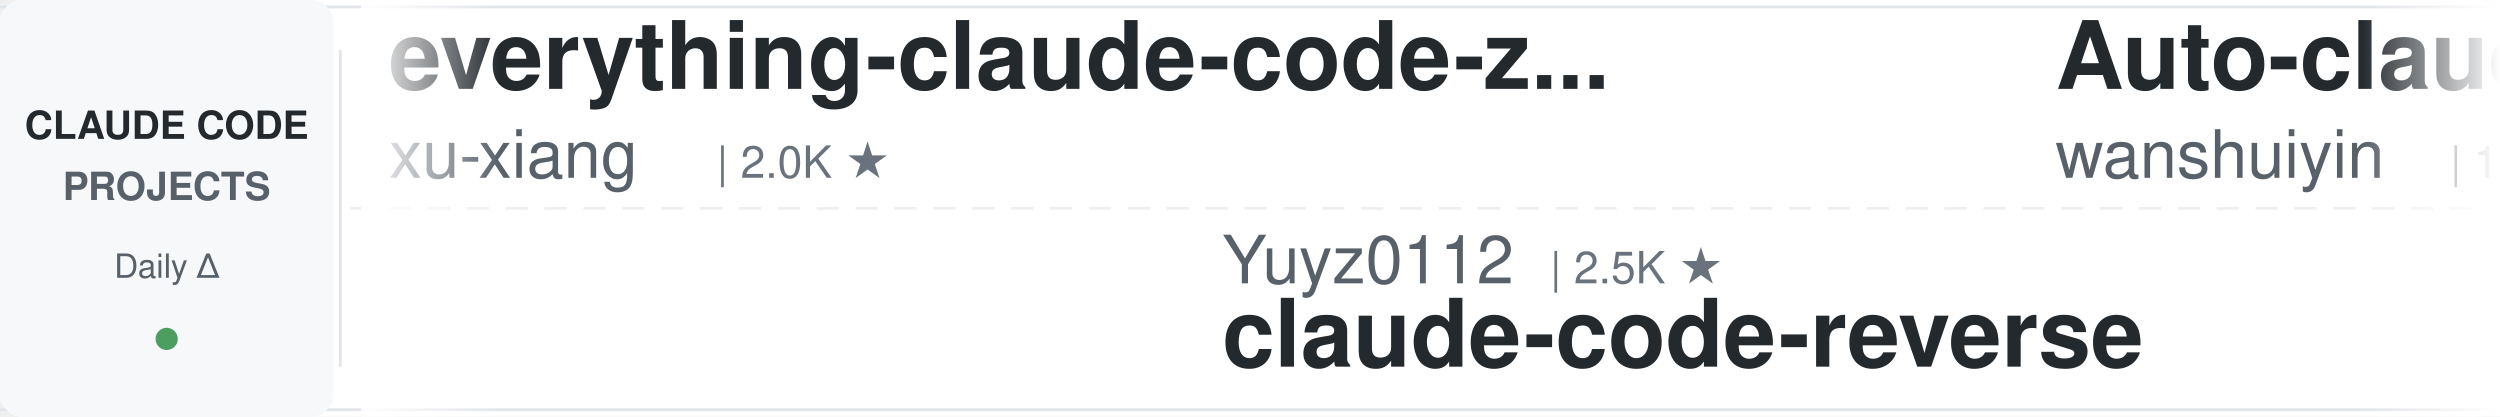
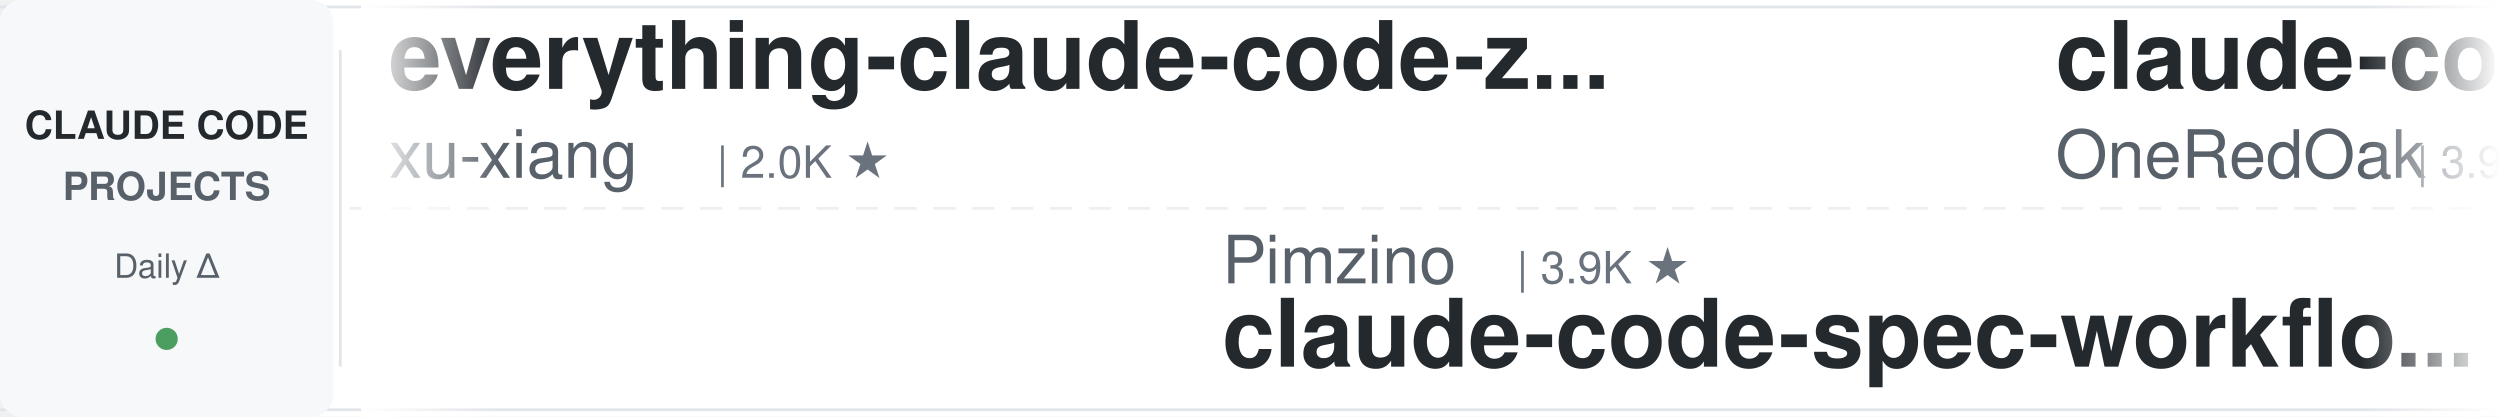
<svg xmlns="http://www.w3.org/2000/svg" width="900" height="150">
  <defs>
    <linearGradient id="leftFade" x1="0%" y1="0%" x2="100%" y2="0%">
      <stop offset="0%" style="stop-color:#ffffff;stop-opacity:1" />
      <stop offset="100%" style="stop-color:#ffffff;stop-opacity:0" />
    </linearGradient>
    <linearGradient id="rightFade" x1="0%" y1="0%" x2="100%" y2="0%">
      <stop offset="0%" style="stop-color:#ffffff;stop-opacity:0" />
      <stop offset="100%" style="stop-color:#ffffff;stop-opacity:1" />
    </linearGradient>
  </defs>
  <rect width="900" height="150" fill="#ffffff" rx="8" />
  <rect x="0" y="2" width="900" height="1" fill="#e1e4e8" />
  <rect x="0" y="147" width="900" height="1" fill="#e1e4e8" />
  <line x1="0" y1="75" x2="900" y2="75" stroke="#e1e4e8" stroke-width="1" stroke-dasharray="8 6" opacity="0.6" />
  <rect x="0" y="0" width="120" height="150" fill="#f6f8fa" rx="8" />
  <text x="60" y="50" font-family="-apple-system, BlinkMacSystemFont, 'Segoe UI', Helvetica, Arial, sans-serif" font-size="14" font-weight="600" fill="#24292e" text-anchor="middle">CLAUDE CODE</text>
  <text x="60" y="72" font-family="-apple-system, BlinkMacSystemFont, 'Segoe UI', Helvetica, Arial, sans-serif" font-size="14" font-weight="600" fill="#586069" text-anchor="middle">PROJECTS</text>
  <text x="60" y="100" font-family="-apple-system, BlinkMacSystemFont, 'Segoe UI', Helvetica, Arial, sans-serif" font-size="12" font-weight="500" fill="#586069" text-anchor="middle">Daily Δ</text>
  <circle cx="60" cy="122" r="4" fill="#22863a" opacity="0.8" />
  <rect x="122" y="18" width="1" height="114" fill="#e1e4e8" />
  <clipPath id="tickerClip">
    <rect x="130" y="0" width="770" height="150" />
  </clipPath>
  <g clip-path="url(#tickerClip)">
    <g id="tickerItems">
      <animateTransform attributeName="transform" attributeType="XML" type="translate" from="0 0" to="-3000 0" dur="54s" repeatCount="indefinite" />
      <g transform="translate(0, 0)">
        <text x="140" y="32" font-family="-apple-system, BlinkMacSystemFont, 'Segoe UI', Helvetica, Arial, sans-serif" font-size="34" font-weight="600" fill="#24292e">everything-claude-code-z...</text>
        <text x="140" y="64" font-family="-apple-system, BlinkMacSystemFont, 'Segoe UI', Helvetica, Arial, sans-serif" font-size="24" font-weight="400" fill="#586069">xu-xiang</text>
        <text x="258" y="64" font-family="-apple-system, BlinkMacSystemFont, 'Segoe UI', Helvetica, Arial, sans-serif" font-size="16" font-weight="500" fill="#6a737d">| 2.0K ★</text>
      </g>
      <g transform="translate(300, 0)">
-         <text x="140" y="102" font-family="-apple-system, BlinkMacSystemFont, 'Segoe UI', Helvetica, Arial, sans-serif" font-size="24" font-weight="400" fill="#586069">Yuyz0112</text>
-         <text x="258" y="102" font-family="-apple-system, BlinkMacSystemFont, 'Segoe UI', Helvetica, Arial, sans-serif" font-size="16" font-weight="500" fill="#6a737d">| 2.5K ★</text>
-         <text x="140" y="132" font-family="-apple-system, BlinkMacSystemFont, 'Segoe UI', Helvetica, Arial, sans-serif" font-size="34" font-weight="600" fill="#24292e">claude-code-reverse</text>
+         <text x="140" y="102" font-family="-apple-system, BlinkMacSystemFont, 'Segoe UI', Helvetica, Arial, sans-serif" font-size="24" font-weight="400" fill="#586069">Pimzino</text>
+         <text x="246" y="102" font-family="-apple-system, BlinkMacSystemFont, 'Segoe UI', Helvetica, Arial, sans-serif" font-size="16" font-weight="500" fill="#6a737d">| 3.9K ★</text>
+         <text x="140" y="132" font-family="-apple-system, BlinkMacSystemFont, 'Segoe UI', Helvetica, Arial, sans-serif" font-size="34" font-weight="600" fill="#24292e">claude-code-spec-workflo...</text>
      </g>
      <g transform="translate(600, 0)">
-         <text x="140" y="32" font-family="-apple-system, BlinkMacSystemFont, 'Segoe UI', Helvetica, Arial, sans-serif" font-size="34" font-weight="600" fill="#24292e">Auto-claude-code-researc...</text>
-         <text x="140" y="64" font-family="-apple-system, BlinkMacSystemFont, 'Segoe UI', Helvetica, Arial, sans-serif" font-size="24" font-weight="400" fill="#586069">wanshuiyin</text>
-         <text x="282" y="64" font-family="-apple-system, BlinkMacSystemFont, 'Segoe UI', Helvetica, Arial, sans-serif" font-size="16" font-weight="500" fill="#6a737d">| 19.2K ★</text>
+         <text x="140" y="32" font-family="-apple-system, BlinkMacSystemFont, 'Segoe UI', Helvetica, Arial, sans-serif" font-size="34" font-weight="600" fill="#24292e">claude-code-workflows</text>
+         <text x="140" y="64" font-family="-apple-system, BlinkMacSystemFont, 'Segoe UI', Helvetica, Arial, sans-serif" font-size="24" font-weight="400" fill="#586069">OneRedOak</text>
+         <text x="270" y="64" font-family="-apple-system, BlinkMacSystemFont, 'Segoe UI', Helvetica, Arial, sans-serif" font-size="16" font-weight="500" fill="#6a737d">| 3.9K ★</text>
      </g>
      <g transform="translate(900, 0)">
-         <text x="140" y="102" font-family="-apple-system, BlinkMacSystemFont, 'Segoe UI', Helvetica, Arial, sans-serif" font-size="24" font-weight="400" fill="#586069">1rgs</text>
-         <text x="210" y="102" font-family="-apple-system, BlinkMacSystemFont, 'Segoe UI', Helvetica, Arial, sans-serif" font-size="16" font-weight="500" fill="#6a737d">| 3.8K ★</text>
-         <text x="140" y="132" font-family="-apple-system, BlinkMacSystemFont, 'Segoe UI', Helvetica, Arial, sans-serif" font-size="34" font-weight="600" fill="#24292e">claude-code-proxy</text>
+         <text x="140" y="102" font-family="-apple-system, BlinkMacSystemFont, 'Segoe UI', Helvetica, Arial, sans-serif" font-size="24" font-weight="400" fill="#586069">darcyegb</text>
+         <text x="258" y="102" font-family="-apple-system, BlinkMacSystemFont, 'Segoe UI', Helvetica, Arial, sans-serif" font-size="16" font-weight="500" fill="#6a737d">| 780 ★</text>
+         <text x="140" y="132" font-family="-apple-system, BlinkMacSystemFont, 'Segoe UI', Helvetica, Arial, sans-serif" font-size="34" font-weight="600" fill="#24292e">ClaudeCodeAgents</text>
      </g>
      <g transform="translate(1200, 0)">
-         <text x="140" y="32" font-family="-apple-system, BlinkMacSystemFont, 'Segoe UI', Helvetica, Arial, sans-serif" font-size="34" font-weight="600" fill="#24292e">ralph-claude-code</text>
-         <text x="140" y="64" font-family="-apple-system, BlinkMacSystemFont, 'Segoe UI', Helvetica, Arial, sans-serif" font-size="24" font-weight="400" fill="#586069">frankbria</text>
-         <text x="270" y="64" font-family="-apple-system, BlinkMacSystemFont, 'Segoe UI', Helvetica, Arial, sans-serif" font-size="16" font-weight="500" fill="#6a737d">| 9.7K ★</text>
+         <text x="140" y="32" font-family="-apple-system, BlinkMacSystemFont, 'Segoe UI', Helvetica, Arial, sans-serif" font-size="34" font-weight="600" fill="#24292e">ECC</text>
+         <text x="140" y="64" font-family="-apple-system, BlinkMacSystemFont, 'Segoe UI', Helvetica, Arial, sans-serif" font-size="24" font-weight="400" fill="#586069">affaan-m</text>
+         <text x="258" y="64" font-family="-apple-system, BlinkMacSystemFont, 'Segoe UI', Helvetica, Arial, sans-serif" font-size="16" font-weight="500" fill="#6a737d">| 303.8K ★</text>
      </g>
      <g transform="translate(1500, 0)">
-         <text x="140" y="102" font-family="-apple-system, BlinkMacSystemFont, 'Segoe UI', Helvetica, Arial, sans-serif" font-size="24" font-weight="400" fill="#586069">mrpaidsocial</text>
-         <text x="306" y="102" font-family="-apple-system, BlinkMacSystemFont, 'Segoe UI', Helvetica, Arial, sans-serif" font-size="16" font-weight="500" fill="#6a737d">| 1.7K ★</text>
-         <text x="140" y="132" font-family="-apple-system, BlinkMacSystemFont, 'Segoe UI', Helvetica, Arial, sans-serif" font-size="34" font-weight="600" fill="#24292e">arcads-claude-code-mrpai...</text>
-       </g>
-       <g transform="translate(1800, 0)">
-         <text x="140" y="32" font-family="-apple-system, BlinkMacSystemFont, 'Segoe UI', Helvetica, Arial, sans-serif" font-size="34" font-weight="600" fill="#24292e">claude-code-from-source</text>
-         <text x="140" y="64" font-family="-apple-system, BlinkMacSystemFont, 'Segoe UI', Helvetica, Arial, sans-serif" font-size="24" font-weight="400" fill="#586069">alejandrobalderas</text>
-         <text x="366" y="64" font-family="-apple-system, BlinkMacSystemFont, 'Segoe UI', Helvetica, Arial, sans-serif" font-size="16" font-weight="500" fill="#6a737d">| 3.0K ★</text>
-       </g>
-       <g transform="translate(2100, 0)">
-         <text x="140" y="102" font-family="-apple-system, BlinkMacSystemFont, 'Segoe UI', Helvetica, Arial, sans-serif" font-size="24" font-weight="400" fill="#586069">Alishahryar1</text>
-         <text x="306" y="102" font-family="-apple-system, BlinkMacSystemFont, 'Segoe UI', Helvetica, Arial, sans-serif" font-size="16" font-weight="500" fill="#6a737d">| 70.5K ★</text>
-         <text x="140" y="132" font-family="-apple-system, BlinkMacSystemFont, 'Segoe UI', Helvetica, Arial, sans-serif" font-size="34" font-weight="600" fill="#24292e">free-claude-code</text>
-       </g>
-       <g transform="translate(2400, 0)">
-         <text x="140" y="32" font-family="-apple-system, BlinkMacSystemFont, 'Segoe UI', Helvetica, Arial, sans-serif" font-size="34" font-weight="600" fill="#24292e">claude-code-showcase</text>
-         <text x="140" y="64" font-family="-apple-system, BlinkMacSystemFont, 'Segoe UI', Helvetica, Arial, sans-serif" font-size="24" font-weight="400" fill="#586069">ChrisWiles</text>
-         <text x="282" y="64" font-family="-apple-system, BlinkMacSystemFont, 'Segoe UI', Helvetica, Arial, sans-serif" font-size="16" font-weight="500" fill="#6a737d">| 6.1K ★</text>
-       </g>
-       <g transform="translate(2700, 0)">
        <text x="140" y="102" font-family="-apple-system, BlinkMacSystemFont, 'Segoe UI', Helvetica, Arial, sans-serif" font-size="24" font-weight="400" fill="#586069">Windy3f3f3f3f</text>
        <text x="318" y="102" font-family="-apple-system, BlinkMacSystemFont, 'Segoe UI', Helvetica, Arial, sans-serif" font-size="16" font-weight="500" fill="#6a737d">| 2.8K ★</text>
        <text x="140" y="132" font-family="-apple-system, BlinkMacSystemFont, 'Segoe UI', Helvetica, Arial, sans-serif" font-size="34" font-weight="600" fill="#24292e">claude-code-from-scratch</text>
+       </g>
+       <g transform="translate(1800, 0)">
+         <text x="140" y="32" font-family="-apple-system, BlinkMacSystemFont, 'Segoe UI', Helvetica, Arial, sans-serif" font-size="34" font-weight="600" fill="#24292e">claude-code-proxy</text>
+         <text x="140" y="64" font-family="-apple-system, BlinkMacSystemFont, 'Segoe UI', Helvetica, Arial, sans-serif" font-size="24" font-weight="400" fill="#586069">fuergaosi233</text>
+         <text x="306" y="64" font-family="-apple-system, BlinkMacSystemFont, 'Segoe UI', Helvetica, Arial, sans-serif" font-size="16" font-weight="500" fill="#6a737d">| 2.8K ★</text>
+       </g>
+       <g transform="translate(2100, 0)">
+         <text x="140" y="102" font-family="-apple-system, BlinkMacSystemFont, 'Segoe UI', Helvetica, Arial, sans-serif" font-size="24" font-weight="400" fill="#586069">ding113</text>
+         <text x="246" y="102" font-family="-apple-system, BlinkMacSystemFont, 'Segoe UI', Helvetica, Arial, sans-serif" font-size="16" font-weight="500" fill="#6a737d">| 3.4K ★</text>
+         <text x="140" y="132" font-family="-apple-system, BlinkMacSystemFont, 'Segoe UI', Helvetica, Arial, sans-serif" font-size="34" font-weight="600" fill="#24292e">claude-code-hub</text>
+       </g>
+       <g transform="translate(2400, 0)">
+         <text x="140" y="32" font-family="-apple-system, BlinkMacSystemFont, 'Segoe UI', Helvetica, Arial, sans-serif" font-size="34" font-weight="600" fill="#24292e">learn-claude-code</text>
+         <text x="140" y="64" font-family="-apple-system, BlinkMacSystemFont, 'Segoe UI', Helvetica, Arial, sans-serif" font-size="24" font-weight="400" fill="#586069">shareAI-lab</text>
+         <text x="294" y="64" font-family="-apple-system, BlinkMacSystemFont, 'Segoe UI', Helvetica, Arial, sans-serif" font-size="16" font-weight="500" fill="#6a737d">| 80.4K ★</text>
+       </g>
+       <g transform="translate(2700, 0)">
+         <text x="140" y="102" font-family="-apple-system, BlinkMacSystemFont, 'Segoe UI', Helvetica, Arial, sans-serif" font-size="24" font-weight="400" fill="#586069">rohitg00</text>
+         <text x="258" y="102" font-family="-apple-system, BlinkMacSystemFont, 'Segoe UI', Helvetica, Arial, sans-serif" font-size="16" font-weight="500" fill="#6a737d">| 2.8K ★</text>
+         <text x="140" y="132" font-family="-apple-system, BlinkMacSystemFont, 'Segoe UI', Helvetica, Arial, sans-serif" font-size="34" font-weight="600" fill="#24292e">awesome-claude-code-tool...</text>
      </g>
      <g transform="translate(3000, 0)">
        <text x="140" y="32" font-family="-apple-system, BlinkMacSystemFont, 'Segoe UI', Helvetica, Arial, sans-serif" font-size="34" font-weight="600" fill="#24292e">everything-claude-code-z...</text>
        <text x="140" y="64" font-family="-apple-system, BlinkMacSystemFont, 'Segoe UI', Helvetica, Arial, sans-serif" font-size="24" font-weight="400" fill="#586069">xu-xiang</text>
        <text x="258" y="64" font-family="-apple-system, BlinkMacSystemFont, 'Segoe UI', Helvetica, Arial, sans-serif" font-size="16" font-weight="500" fill="#6a737d">| 2.0K ★</text>
      </g>
      <g transform="translate(3300, 0)">
-         <text x="140" y="102" font-family="-apple-system, BlinkMacSystemFont, 'Segoe UI', Helvetica, Arial, sans-serif" font-size="24" font-weight="400" fill="#586069">Yuyz0112</text>
-         <text x="258" y="102" font-family="-apple-system, BlinkMacSystemFont, 'Segoe UI', Helvetica, Arial, sans-serif" font-size="16" font-weight="500" fill="#6a737d">| 2.5K ★</text>
-         <text x="140" y="132" font-family="-apple-system, BlinkMacSystemFont, 'Segoe UI', Helvetica, Arial, sans-serif" font-size="34" font-weight="600" fill="#24292e">claude-code-reverse</text>
+         <text x="140" y="102" font-family="-apple-system, BlinkMacSystemFont, 'Segoe UI', Helvetica, Arial, sans-serif" font-size="24" font-weight="400" fill="#586069">Pimzino</text>
+         <text x="246" y="102" font-family="-apple-system, BlinkMacSystemFont, 'Segoe UI', Helvetica, Arial, sans-serif" font-size="16" font-weight="500" fill="#6a737d">| 3.9K ★</text>
+         <text x="140" y="132" font-family="-apple-system, BlinkMacSystemFont, 'Segoe UI', Helvetica, Arial, sans-serif" font-size="34" font-weight="600" fill="#24292e">claude-code-spec-workflo...</text>
      </g>
      <g transform="translate(3600, 0)">
-         <text x="140" y="32" font-family="-apple-system, BlinkMacSystemFont, 'Segoe UI', Helvetica, Arial, sans-serif" font-size="34" font-weight="600" fill="#24292e">Auto-claude-code-researc...</text>
-         <text x="140" y="64" font-family="-apple-system, BlinkMacSystemFont, 'Segoe UI', Helvetica, Arial, sans-serif" font-size="24" font-weight="400" fill="#586069">wanshuiyin</text>
-         <text x="282" y="64" font-family="-apple-system, BlinkMacSystemFont, 'Segoe UI', Helvetica, Arial, sans-serif" font-size="16" font-weight="500" fill="#6a737d">| 19.2K ★</text>
+         <text x="140" y="32" font-family="-apple-system, BlinkMacSystemFont, 'Segoe UI', Helvetica, Arial, sans-serif" font-size="34" font-weight="600" fill="#24292e">claude-code-workflows</text>
+         <text x="140" y="64" font-family="-apple-system, BlinkMacSystemFont, 'Segoe UI', Helvetica, Arial, sans-serif" font-size="24" font-weight="400" fill="#586069">OneRedOak</text>
+         <text x="270" y="64" font-family="-apple-system, BlinkMacSystemFont, 'Segoe UI', Helvetica, Arial, sans-serif" font-size="16" font-weight="500" fill="#6a737d">| 3.9K ★</text>
      </g>
      <g transform="translate(3900, 0)">
-         <text x="140" y="102" font-family="-apple-system, BlinkMacSystemFont, 'Segoe UI', Helvetica, Arial, sans-serif" font-size="24" font-weight="400" fill="#586069">1rgs</text>
-         <text x="210" y="102" font-family="-apple-system, BlinkMacSystemFont, 'Segoe UI', Helvetica, Arial, sans-serif" font-size="16" font-weight="500" fill="#6a737d">| 3.8K ★</text>
-         <text x="140" y="132" font-family="-apple-system, BlinkMacSystemFont, 'Segoe UI', Helvetica, Arial, sans-serif" font-size="34" font-weight="600" fill="#24292e">claude-code-proxy</text>
+         <text x="140" y="102" font-family="-apple-system, BlinkMacSystemFont, 'Segoe UI', Helvetica, Arial, sans-serif" font-size="24" font-weight="400" fill="#586069">darcyegb</text>
+         <text x="258" y="102" font-family="-apple-system, BlinkMacSystemFont, 'Segoe UI', Helvetica, Arial, sans-serif" font-size="16" font-weight="500" fill="#6a737d">| 780 ★</text>
+         <text x="140" y="132" font-family="-apple-system, BlinkMacSystemFont, 'Segoe UI', Helvetica, Arial, sans-serif" font-size="34" font-weight="600" fill="#24292e">ClaudeCodeAgents</text>
      </g>
    </g>
  </g>
  <rect x="130" y="0" width="50" height="150" fill="url(#leftFade)" />
  <rect x="850" y="0" width="50" height="150" fill="url(#rightFade)" />
</svg>
